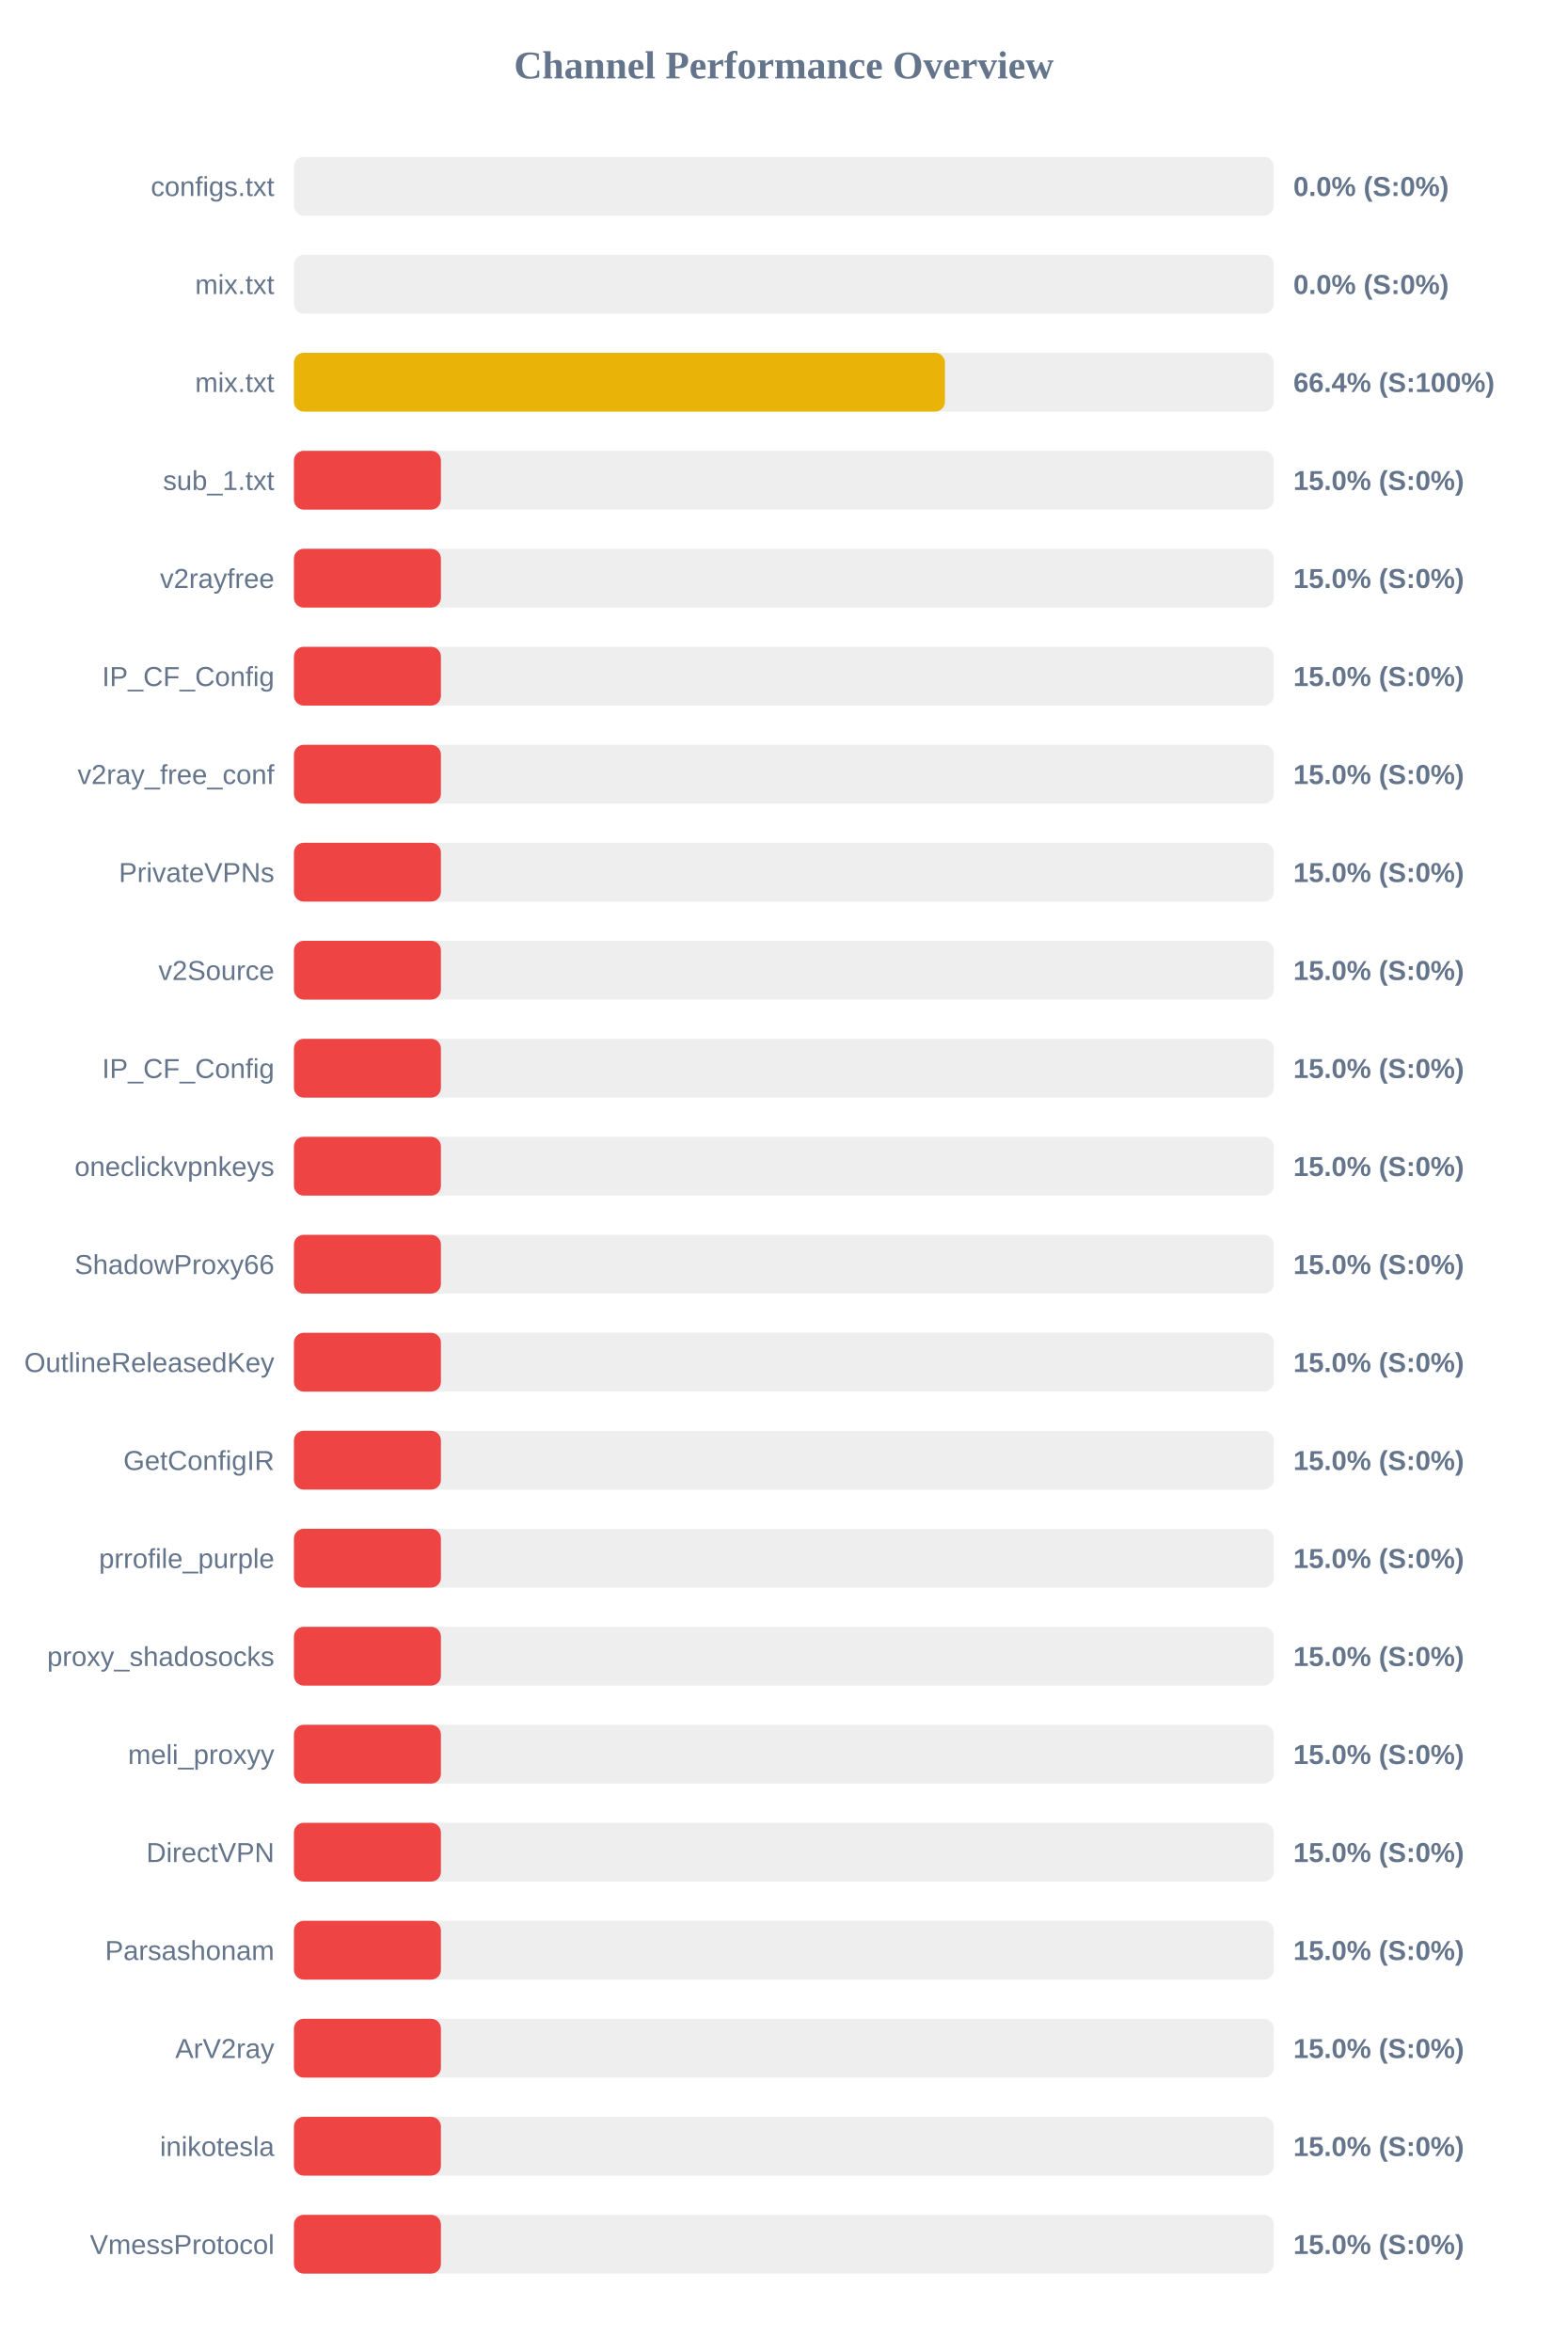
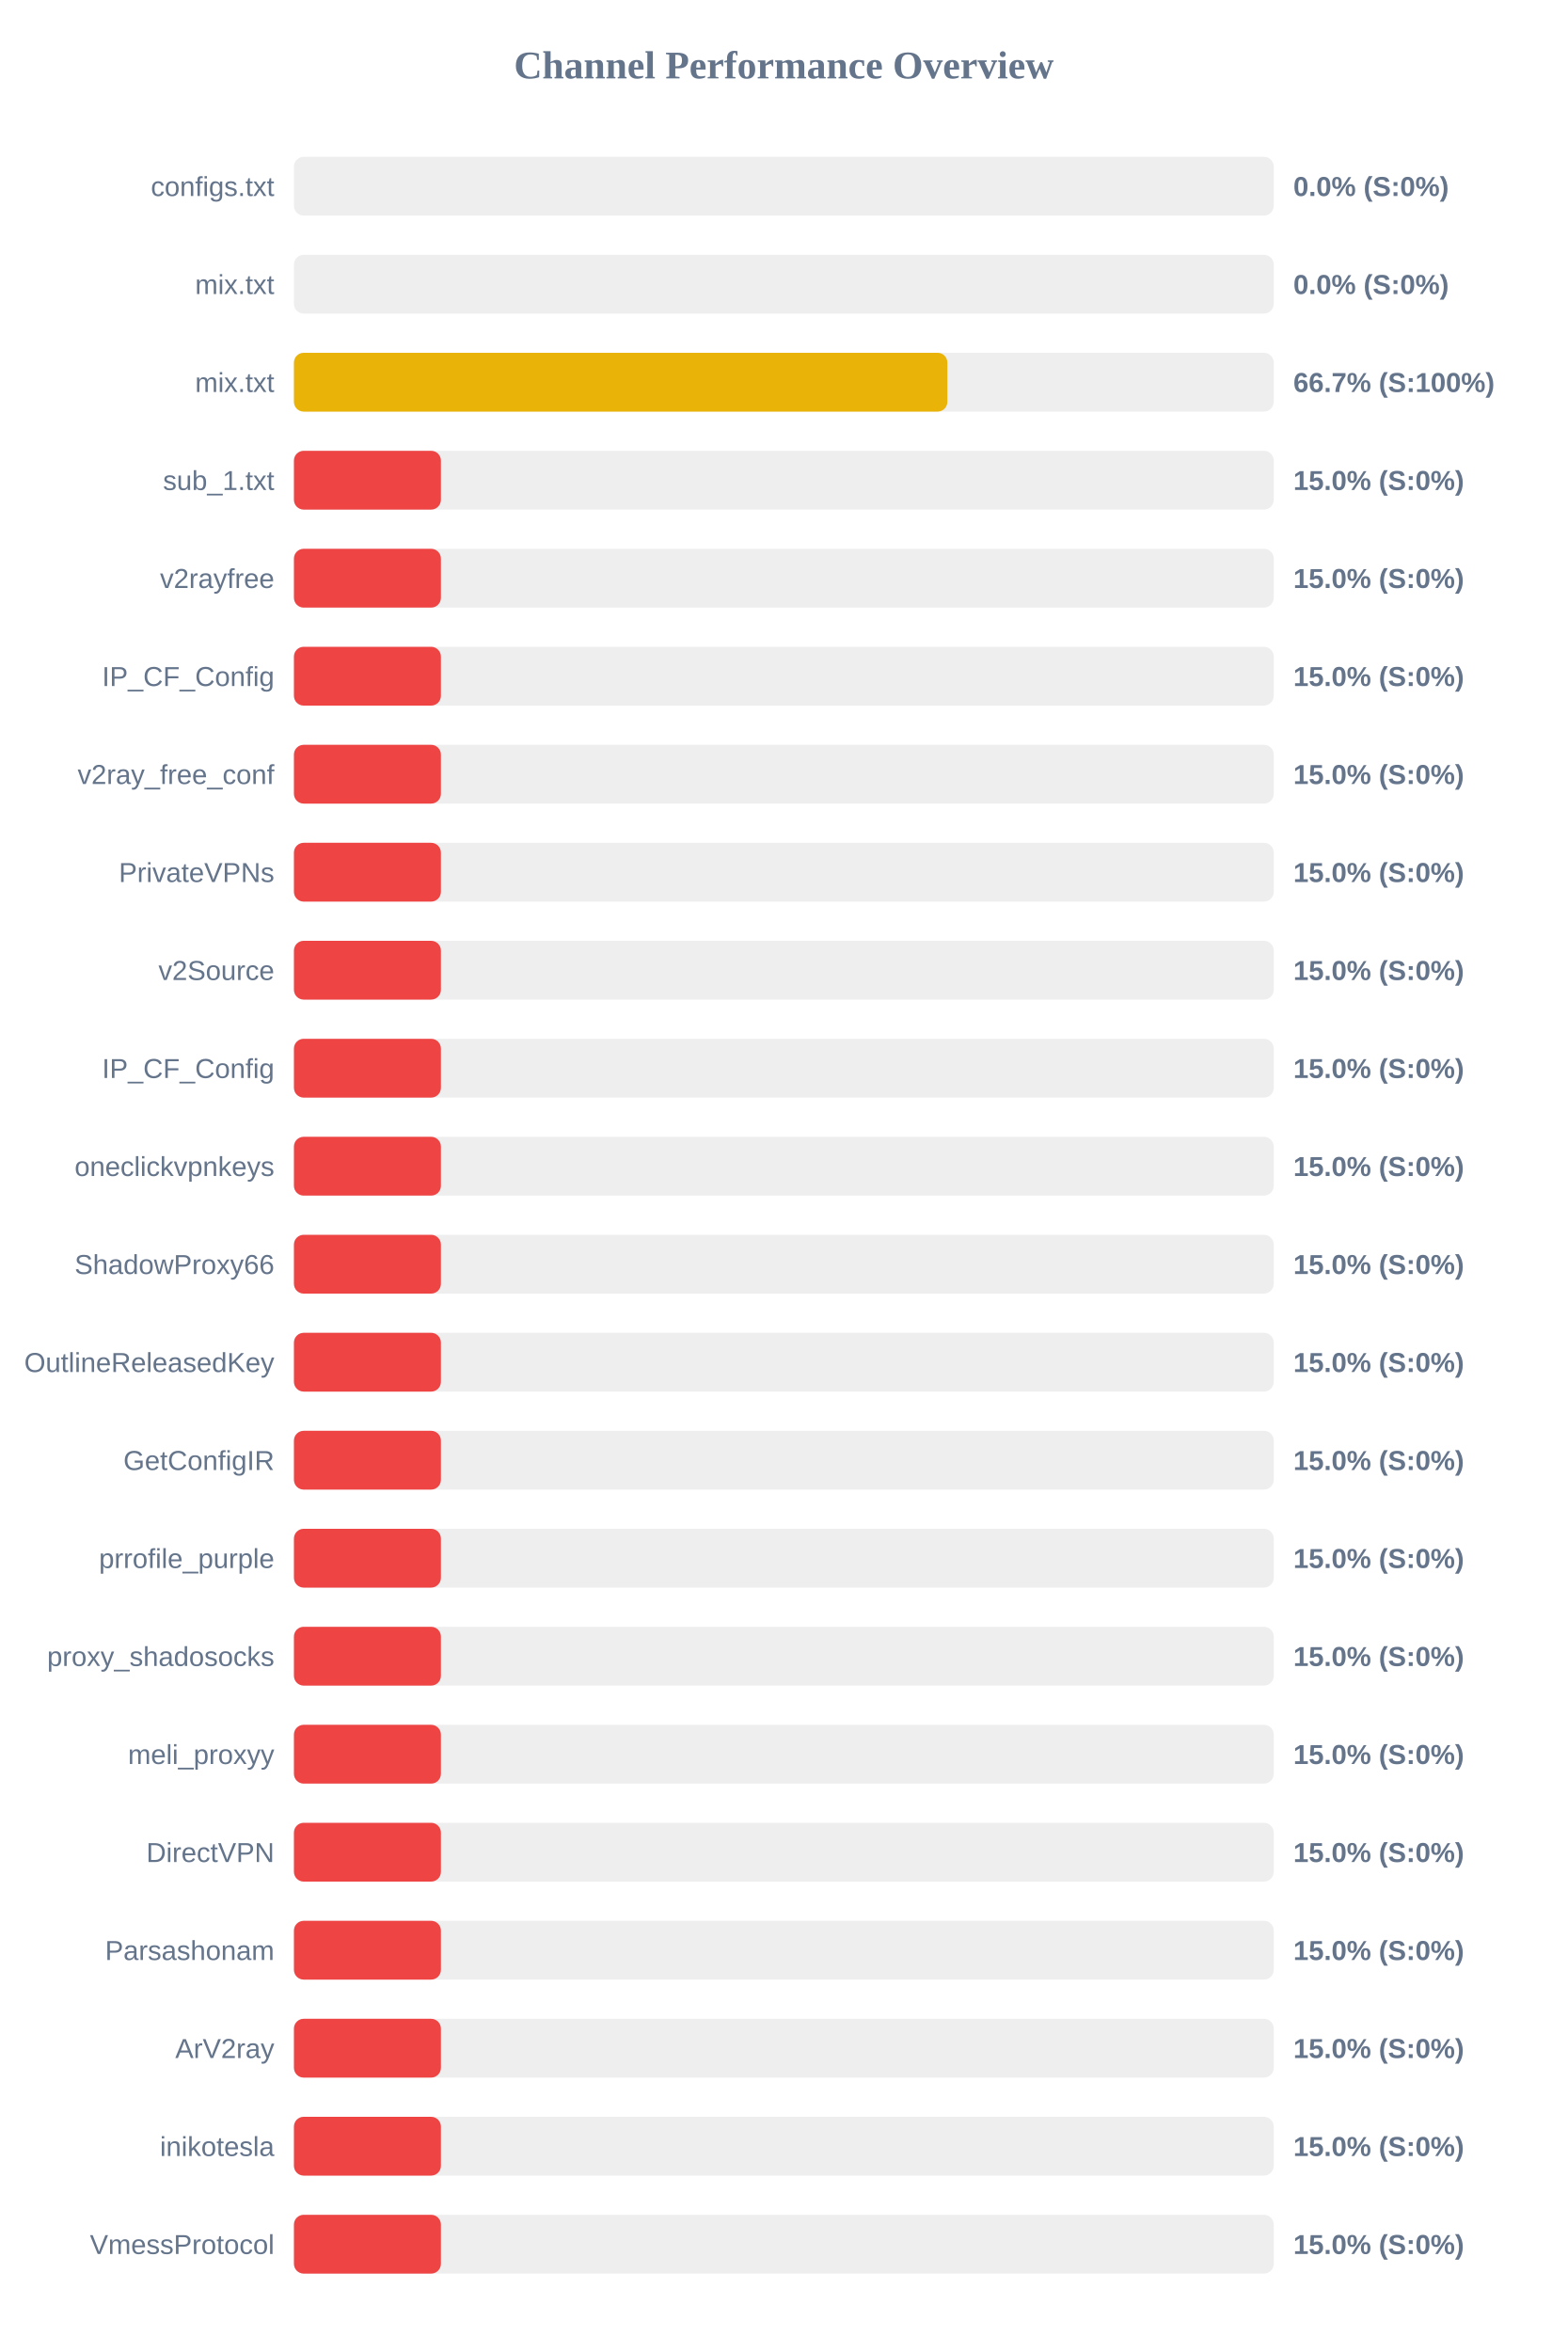
<svg xmlns="http://www.w3.org/2000/svg" width="800" height="1200" version="1.1">
  <style>
        .row { font: 14px Arial; fill: #64748b; }
        .score { font: bold 14px Arial; fill: #64748b; }
    </style>
  <text x="400" y="40" text-anchor="middle" font-size="20px" font-weight="bold" fill="#64748b">Channel Performance Overview</text>
  <rect x="150" y="80" width="500" height="30" fill="#eee" rx="5" />
  <rect x="150" y="80" width="0.0" height="30" fill="#ef4444" rx="5" />
  <text x="140" y="100" text-anchor="end" class="row">configs.txt</text>
  <text x="660" y="100" text-anchor="start" class="score">0.0% (S:0%)</text>
  <rect x="150" y="130" width="500" height="30" fill="#eee" rx="5" />
  <rect x="150" y="130" width="0.0" height="30" fill="#ef4444" rx="5" />
  <text x="140" y="150" text-anchor="end" class="row">mix.txt</text>
  <text x="660" y="150" text-anchor="start" class="score">0.0% (S:0%)</text>
  <rect x="150" y="180" width="500" height="30" fill="#eee" rx="5" />
-   <rect x="150" y="180" width="332.2" height="30" fill="#eab308" rx="5" />
+   <rect x="150" y="180" width="333.45" height="30" fill="#eab308" rx="5" />
  <text x="140" y="200" text-anchor="end" class="row">mix.txt</text>
-   <text x="660" y="200" text-anchor="start" class="score">66.4% (S:100%)</text>
+   <text x="660" y="200" text-anchor="start" class="score">66.7% (S:100%)</text>
  <rect x="150" y="230" width="500" height="30" fill="#eee" rx="5" />
  <rect x="150" y="230" width="75.0" height="30" fill="#ef4444" rx="5" />
  <text x="140" y="250" text-anchor="end" class="row">sub_1.txt</text>
  <text x="660" y="250" text-anchor="start" class="score">15.0% (S:0%)</text>
  <rect x="150" y="280" width="500" height="30" fill="#eee" rx="5" />
  <rect x="150" y="280" width="75.0" height="30" fill="#ef4444" rx="5" />
  <text x="140" y="300" text-anchor="end" class="row">v2rayfree</text>
  <text x="660" y="300" text-anchor="start" class="score">15.0% (S:0%)</text>
  <rect x="150" y="330" width="500" height="30" fill="#eee" rx="5" />
  <rect x="150" y="330" width="75.0" height="30" fill="#ef4444" rx="5" />
  <text x="140" y="350" text-anchor="end" class="row">IP_CF_Config</text>
  <text x="660" y="350" text-anchor="start" class="score">15.0% (S:0%)</text>
  <rect x="150" y="380" width="500" height="30" fill="#eee" rx="5" />
  <rect x="150" y="380" width="75.0" height="30" fill="#ef4444" rx="5" />
  <text x="140" y="400" text-anchor="end" class="row">v2ray_free_conf</text>
  <text x="660" y="400" text-anchor="start" class="score">15.0% (S:0%)</text>
  <rect x="150" y="430" width="500" height="30" fill="#eee" rx="5" />
  <rect x="150" y="430" width="75.0" height="30" fill="#ef4444" rx="5" />
  <text x="140" y="450" text-anchor="end" class="row">PrivateVPNs</text>
  <text x="660" y="450" text-anchor="start" class="score">15.0% (S:0%)</text>
  <rect x="150" y="480" width="500" height="30" fill="#eee" rx="5" />
  <rect x="150" y="480" width="75.0" height="30" fill="#ef4444" rx="5" />
  <text x="140" y="500" text-anchor="end" class="row">v2Source</text>
  <text x="660" y="500" text-anchor="start" class="score">15.0% (S:0%)</text>
  <rect x="150" y="530" width="500" height="30" fill="#eee" rx="5" />
  <rect x="150" y="530" width="75.0" height="30" fill="#ef4444" rx="5" />
  <text x="140" y="550" text-anchor="end" class="row">IP_CF_Config</text>
  <text x="660" y="550" text-anchor="start" class="score">15.0% (S:0%)</text>
  <rect x="150" y="580" width="500" height="30" fill="#eee" rx="5" />
  <rect x="150" y="580" width="75.0" height="30" fill="#ef4444" rx="5" />
  <text x="140" y="600" text-anchor="end" class="row">oneclickvpnkeys</text>
  <text x="660" y="600" text-anchor="start" class="score">15.0% (S:0%)</text>
  <rect x="150" y="630" width="500" height="30" fill="#eee" rx="5" />
  <rect x="150" y="630" width="75.0" height="30" fill="#ef4444" rx="5" />
  <text x="140" y="650" text-anchor="end" class="row">ShadowProxy66</text>
  <text x="660" y="650" text-anchor="start" class="score">15.0% (S:0%)</text>
  <rect x="150" y="680" width="500" height="30" fill="#eee" rx="5" />
  <rect x="150" y="680" width="75.0" height="30" fill="#ef4444" rx="5" />
  <text x="140" y="700" text-anchor="end" class="row">OutlineReleasedKey</text>
  <text x="660" y="700" text-anchor="start" class="score">15.0% (S:0%)</text>
  <rect x="150" y="730" width="500" height="30" fill="#eee" rx="5" />
  <rect x="150" y="730" width="75.0" height="30" fill="#ef4444" rx="5" />
  <text x="140" y="750" text-anchor="end" class="row">GetConfigIR</text>
  <text x="660" y="750" text-anchor="start" class="score">15.0% (S:0%)</text>
  <rect x="150" y="780" width="500" height="30" fill="#eee" rx="5" />
  <rect x="150" y="780" width="75.0" height="30" fill="#ef4444" rx="5" />
  <text x="140" y="800" text-anchor="end" class="row">prrofile_purple</text>
  <text x="660" y="800" text-anchor="start" class="score">15.0% (S:0%)</text>
  <rect x="150" y="830" width="500" height="30" fill="#eee" rx="5" />
  <rect x="150" y="830" width="75.0" height="30" fill="#ef4444" rx="5" />
  <text x="140" y="850" text-anchor="end" class="row">proxy_shadosocks</text>
  <text x="660" y="850" text-anchor="start" class="score">15.0% (S:0%)</text>
  <rect x="150" y="880" width="500" height="30" fill="#eee" rx="5" />
  <rect x="150" y="880" width="75.0" height="30" fill="#ef4444" rx="5" />
  <text x="140" y="900" text-anchor="end" class="row">meli_proxyy</text>
  <text x="660" y="900" text-anchor="start" class="score">15.0% (S:0%)</text>
  <rect x="150" y="930" width="500" height="30" fill="#eee" rx="5" />
  <rect x="150" y="930" width="75.0" height="30" fill="#ef4444" rx="5" />
  <text x="140" y="950" text-anchor="end" class="row">DirectVPN</text>
  <text x="660" y="950" text-anchor="start" class="score">15.0% (S:0%)</text>
  <rect x="150" y="980" width="500" height="30" fill="#eee" rx="5" />
  <rect x="150" y="980" width="75.0" height="30" fill="#ef4444" rx="5" />
  <text x="140" y="1000" text-anchor="end" class="row">Parsashonam</text>
  <text x="660" y="1000" text-anchor="start" class="score">15.0% (S:0%)</text>
  <rect x="150" y="1030" width="500" height="30" fill="#eee" rx="5" />
  <rect x="150" y="1030" width="75.0" height="30" fill="#ef4444" rx="5" />
  <text x="140" y="1050" text-anchor="end" class="row">ArV2ray</text>
  <text x="660" y="1050" text-anchor="start" class="score">15.0% (S:0%)</text>
  <rect x="150" y="1080" width="500" height="30" fill="#eee" rx="5" />
  <rect x="150" y="1080" width="75.0" height="30" fill="#ef4444" rx="5" />
  <text x="140" y="1100" text-anchor="end" class="row">inikotesla</text>
  <text x="660" y="1100" text-anchor="start" class="score">15.0% (S:0%)</text>
  <rect x="150" y="1130" width="500" height="30" fill="#eee" rx="5" />
  <rect x="150" y="1130" width="75.0" height="30" fill="#ef4444" rx="5" />
  <text x="140" y="1150" text-anchor="end" class="row">VmessProtocol</text>
  <text x="660" y="1150" text-anchor="start" class="score">15.0% (S:0%)</text>
</svg>
